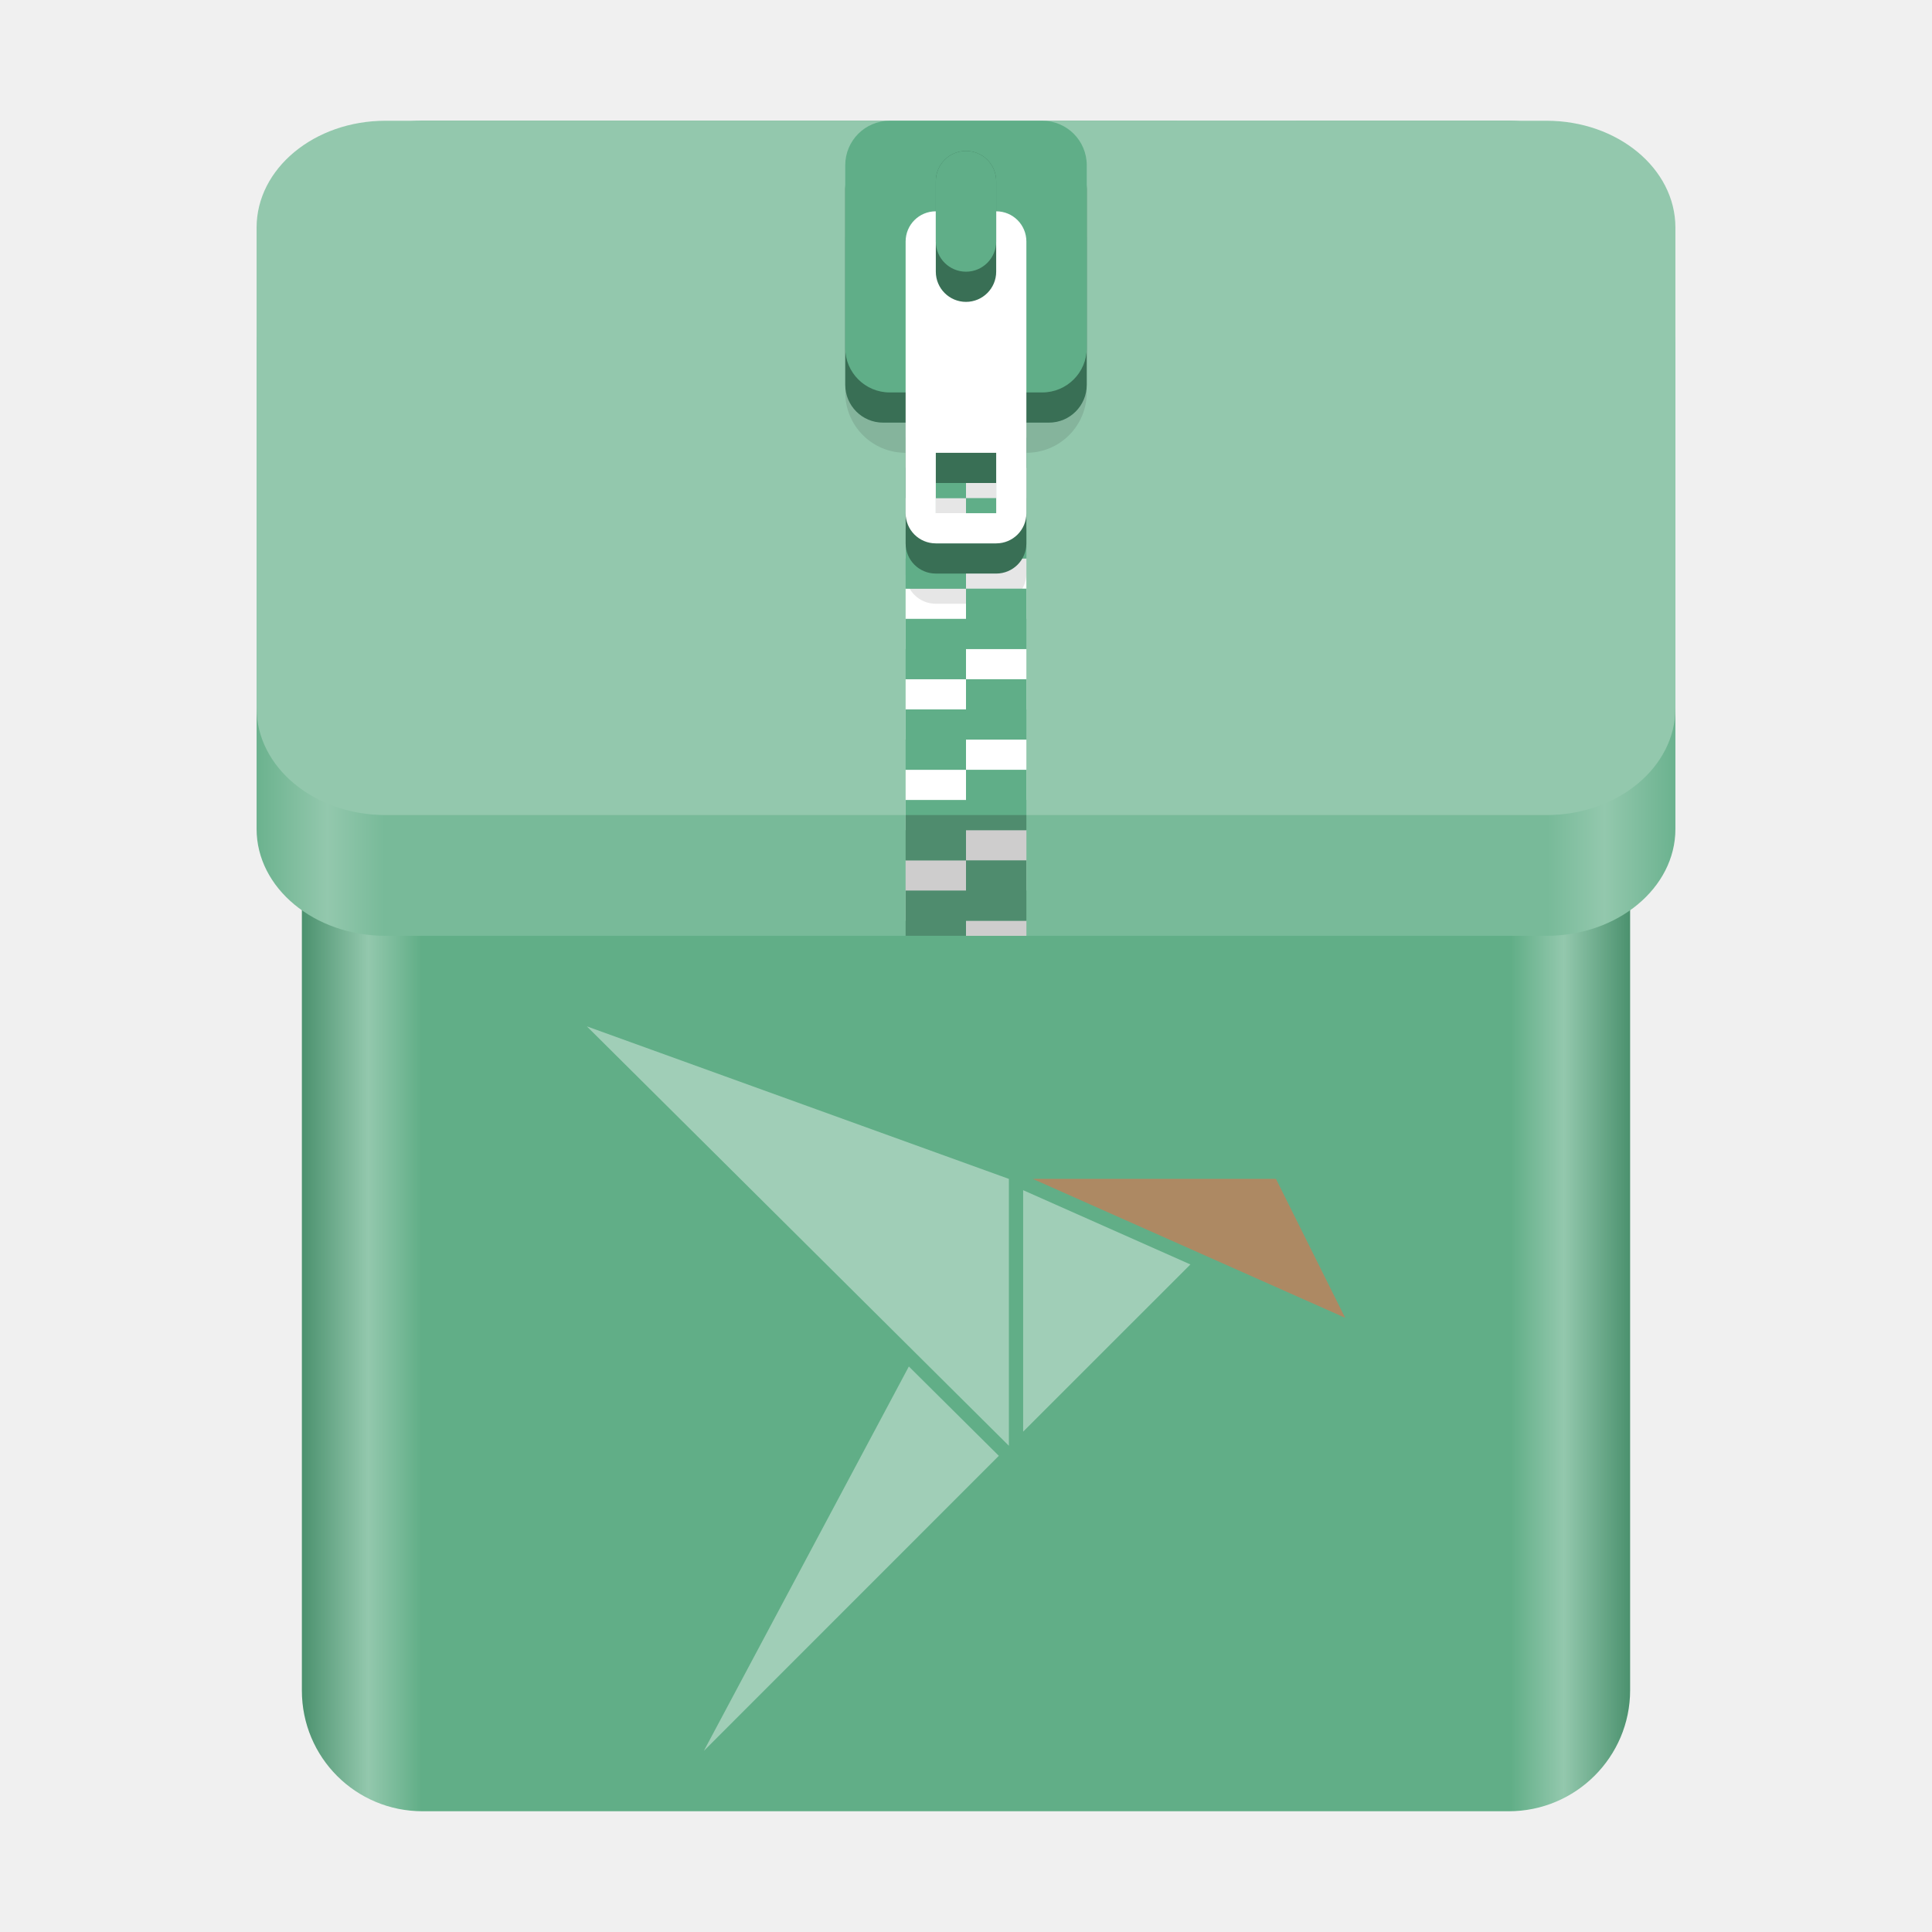
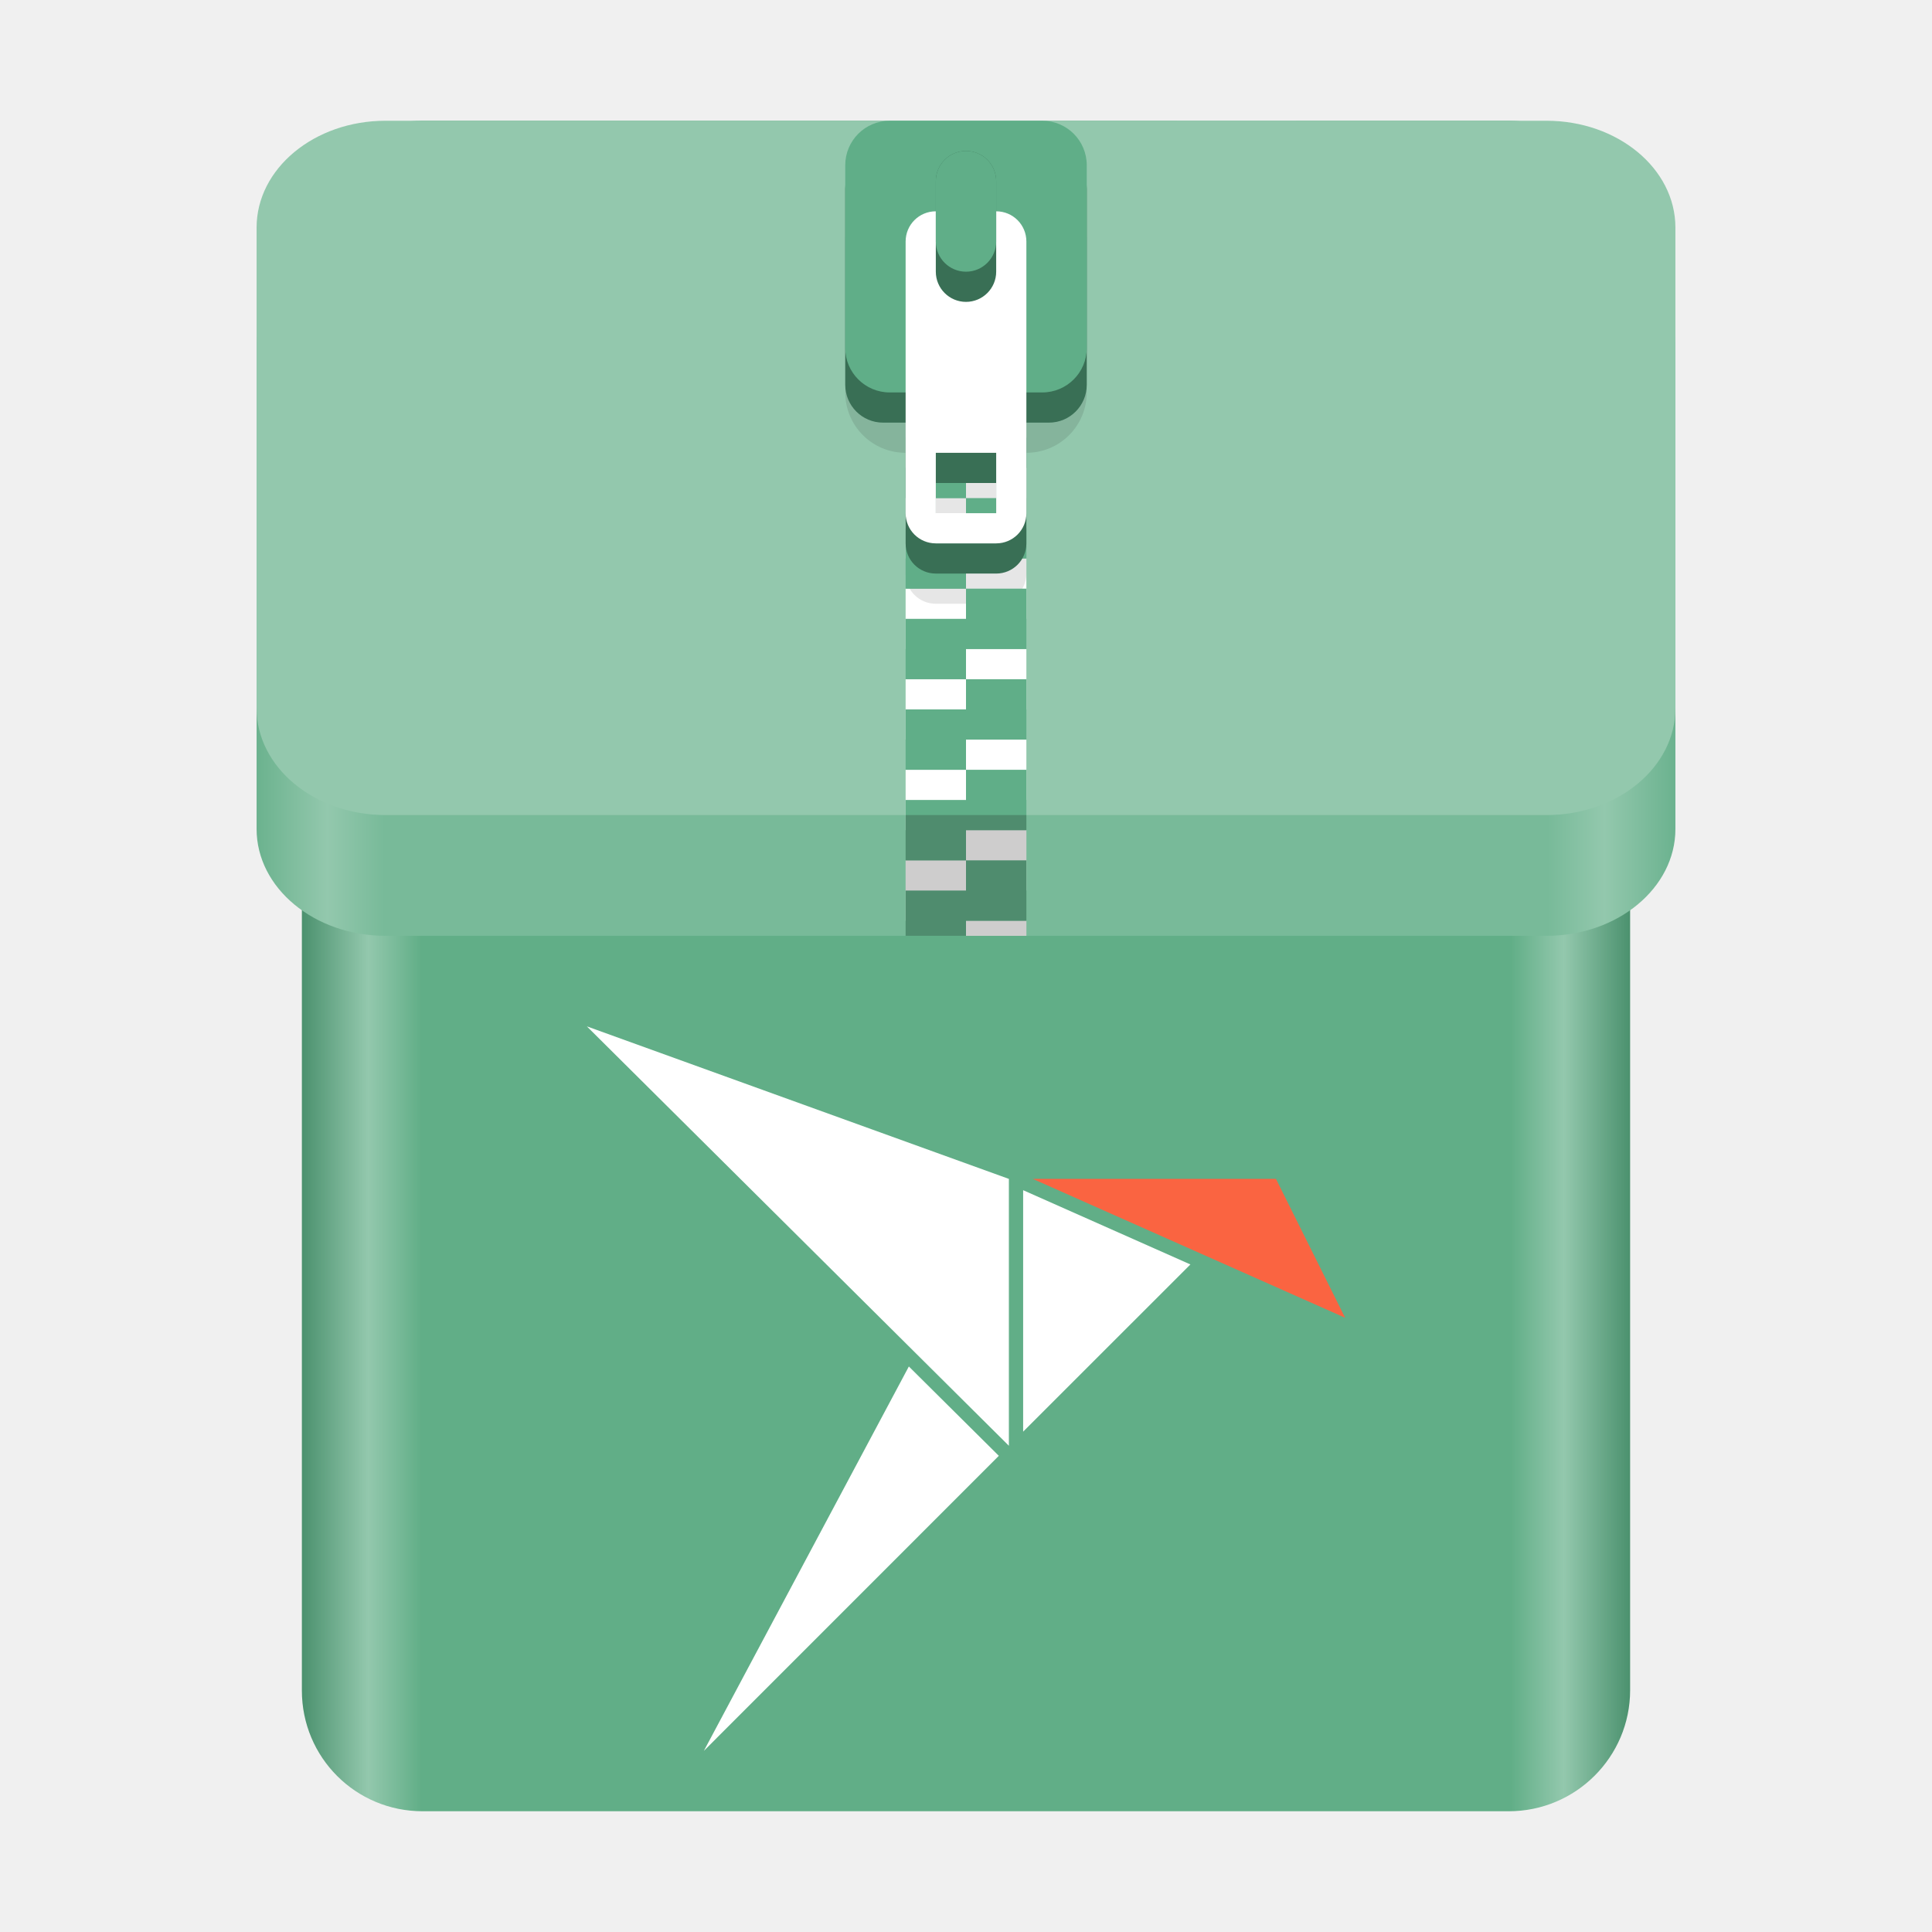
<svg xmlns="http://www.w3.org/2000/svg" xmlns:xlink="http://www.w3.org/1999/xlink" height="128px" viewBox="0 0 128 128" width="128px" version="1.1" id="svg35">
  <defs id="defs39">
    <linearGradient xlink:href="#linearGradient20" id="linearGradient22" x1="17" y1="39" x2="111" y2="39" gradientUnits="userSpaceOnUse" />
    <linearGradient id="linearGradient20">
      <stop style="stop-color:#6bb28e;stop-opacity:1;" offset="0" id="stop21" />
      <stop style="stop-color:#93c8ad;stop-opacity:1;" offset="0.05" id="stop23" />
      <stop style="stop-color:#78ba99;stop-opacity:1;" offset="0.09" id="stop24" />
      <stop style="stop-color:#78ba99;stop-opacity:1;" offset="0.91" id="stop25" />
      <stop style="stop-color:#93c8ad;stop-opacity:1;" offset="0.95" id="stop26" />
      <stop style="stop-color:#6bb28f;stop-opacity:1;" offset="1" id="stop22" />
    </linearGradient>
    <linearGradient xlink:href="#linearGradient15" id="linearGradient16" x1="20" y1="64" x2="108" y2="64" gradientUnits="userSpaceOnUse" />
    <linearGradient id="linearGradient15">
      <stop style="stop-color:#4b916e;stop-opacity:1;" offset="0" id="stop15" />
      <stop style="stop-color:#93c8ad;stop-opacity:1;" offset="0.05" id="stop17" />
      <stop style="stop-color:#61ae87;stop-opacity:1;" offset="0.09" id="stop18" />
      <stop style="stop-color:#61ae87;stop-opacity:1;" offset="0.91" id="stop19" />
      <stop style="stop-color:#93c8ad;stop-opacity:1;" offset="0.95" id="stop20" />
      <stop style="stop-color:#4b916e;stop-opacity:1;" offset="1" id="stop16" />
    </linearGradient>
  </defs>
  <linearGradient id="a" gradientUnits="userSpaceOnUse" x1="36" x2="60" y1="68" y2="68">
    <stop offset="0" stop-color="#ed336c" id="stop2" />
    <stop offset="1" stop-color="#ffa348" id="stop4" />
  </linearGradient>
  <linearGradient id="b" gradientTransform="matrix(0 1 -1 0 144 -32)" gradientUnits="userSpaceOnUse" x1="72" x2="96" y1="68" y2="68">
    <stop offset="0" stop-color="#404ce6" id="stop7" />
    <stop offset="1" stop-color="#c061cb" id="stop9" />
  </linearGradient>
  <linearGradient id="c" gradientUnits="userSpaceOnUse" x1="68.849" x2="95.258" y1="84" y2="84">
    <stop offset="0" stop-color="#33d1c6" id="stop12" />
    <stop offset="1" stop-color="#1c25d8" id="stop14" />
  </linearGradient>
  <path id="path2" d="M 27.996,8 C 23.565,8 20,11.566 20,16 v 96 c 0,4.434 3.565,8 7.996,8 H 99.961 C 104.392,120 108,116.41 108,111.977 V 37.922 37.918 15.922 C 108,11.488 104.392,8 99.961,8 L 77.976,8.004 77.972,8 Z" style="fill:url(#linearGradient16);fill-opacity:1;stroke:none;stroke-width:1" />
  <path d="m 25.543,16 h 76.913 C 107.176,16 111,19.169 111,23.078 V 54.922 C 111,58.831 107.176,62 102.457,62 H 25.543 C 20.824,62 17,58.831 17,54.922 V 23.078 C 17,19.169 20.824,16 25.543,16 Z m 0,0" fill="#cdab8f" id="path16" style="fill:url(#linearGradient22);fill-opacity:1;stroke-width:0.996" />
  <path d="m 25.543,8 h 76.913 C 107.176,8 111,11.169 111,15.078 V 46.922 C 111,50.831 107.176,54 102.457,54 H 25.543 C 20.824,54 17,50.831 17,46.922 V 15.078 C 17,11.169 20.824,8 25.543,8 Z m 0,0" fill="#cdab8f" id="path14" style="fill:#93c8ad;fill-opacity:1;stroke-width:0.996" />
-   <path id="use9" style="fill:#ffffff;fill-opacity:0.4;stroke-width:0.456" d="M 66.841,78.105 38.882,68 66.841,95.786 Z M 60.214,90.533 46.632,116 66.175,96.452 Z M 67.786,78.853 V 94.85 L 78.867,83.773 Z" />
-   <path id="use13" d="M 89.118,87.306 84.536,78.105 H 68.425 Z" style="fill:#fa6441;fill-opacity:0.5;stroke-width:0.456" />
+   <path id="use9" style="fill:#ffffff;fill-opacity:1;stroke-width:0.456" d="M 66.841,78.105 38.882,68 66.841,95.786 Z M 60.214,90.533 46.632,116 66.175,96.452 Z M 67.786,78.853 V 94.85 L 78.867,83.773 Z" />
+   <path id="use13" d="M 89.118,87.306 84.536,78.105 H 68.425 Z" style="fill:#fa6441;fill-opacity:1;stroke-width:0.456" />
  <path id="path1204-0" style="fill:#ffffff;fill-opacity:1;stroke:none;stroke-width:0.125;stroke-linecap:butt;stroke-linejoin:miter;stroke-miterlimit:4;stroke-dasharray:none;stroke-dashoffset:0;stroke-opacity:1;marker:none;paint-order:normal" d="m 60,21 v 4 h 4 v -2 h 4 v -2 h -4 z m 4,4 v 2 h -4 v 4 h 4 v -2 h 4 v -4 z m 0,6 v 2 h -4 v 4 h 4 v -2 h 4 v -4 z m 0,6 v 2 h -4 v 4 h 4 v -2 h 4 v -2 -2 z m 0,6 v 2 h -4 v 4 h 4 v -2 h 4 v -4 z m 0,6 v 2 h -4 v 4 h 4 v -2 h 4 v -4 z m 0,6 v 2 h -4 v 4 h 4 v -2 h 4 v -2 -2 z m 0,6 v 1 h 4 v -1 z" />
  <path id="path1211-9" d="m 60,12 c -2.216,0 -4,1.784 -4,4 V 26 c 0,2.216 1.784,4 4,4 v 8 c 0,1.108 0.892,2 2,2 h 4 c 1.108,0 2,-0.892 2,-2 v -8 c 2.216,0 4,-1.784 4,-4 V 16 C 72,13.784 70.216,12 68,12 Z M 62,34 h 4 v 4 h -4 z" style="display:inline;opacity:0.1;fill:#000000;fill-opacity:1;stroke:none;stroke-width:0.5;stroke-linecap:round;stroke-linejoin:round;stroke-miterlimit:4;stroke-dasharray:none;stroke-dashoffset:0;stroke-opacity:1;enable-background:new" />
  <path id="path41396-1" style="fill:#60ae88;fill-opacity:1;stroke:none;stroke-width:0.125;stroke-linecap:butt;stroke-linejoin:miter;stroke-miterlimit:4;stroke-dasharray:none;stroke-dashoffset:0;stroke-opacity:1;marker:none;paint-order:normal" d="m 60,23 v 4 h 4 v -2 h 4 v -2 h -4 z m 4,4 v 2 h -4 v 4 h 4 v -2 h 4 v -4 z m 0,6 v 2 h -4 v 4 h 4 v -2 h 4 v -4 z m 0,6 v 2 h -4 v 4 h 4 v -2 h 4 v -2 -2 z m 0,6 v 2 h -4 v 4 h 4 v -2 h 4 v -4 z m 0,6 v 2 h -4 v 4 h 4 v -2 h 4 v -4 z m 0,6 v 2 h -4 v 3 h 4 v -1 h 4 v -2 -2 z" />
  <path style="vector-effect:none;fill:#396f55;fill-opacity:1;stroke:none;stroke-width:0.5;stroke-linecap:round;stroke-linejoin:round;stroke-miterlimit:4;stroke-dasharray:none;stroke-dashoffset:0;stroke-opacity:1" d="m 62,18 c -1.108,0 -2,0.892 -2,2 v 16 c 0,1.108 0.892,2 2,2 h 4 c 1.108,0 2,-0.892 2,-2 v -16 c 0,-1.108 -0.892,-2 -2,-2 z m 0,14 h 4 v 4 h -4 z" id="path1214-7" />
  <rect ry="2.503" rx="2.503" y="10" x="56" height="18" width="16" id="rect1216-7" style="display:inline;vector-effect:none;fill:#396f55;fill-opacity:1;stroke:none;stroke-width:0.5;stroke-linecap:round;stroke-linejoin:round;stroke-miterlimit:4;stroke-dasharray:none;stroke-dashoffset:0;stroke-opacity:1;enable-background:new" />
  <rect ry="2.945" rx="2.945" y="8" x="56" height="18" width="16" id="rect1218-1" style="display:inline;vector-effect:none;fill:#60ae88;fill-opacity:1;stroke:none;stroke-width:2;stroke-linecap:butt;stroke-linejoin:round;stroke-miterlimit:4;stroke-dasharray:none;stroke-dashoffset:0;stroke-opacity:1;enable-background:new" />
  <path id="path1220-1" d="m 62,14 c -1.108,0 -2,0.892 -2,2 v 18 c 0,1.108 0.892,2 2,2 h 4 c 1.108,0 2,-0.892 2,-2 V 16 c 0,-1.108 -0.892,-2 -2,-2 z m 0,16 h 4 v 4 h -4 z" style="fill:#ffffff;fill-opacity:1;stroke:none;stroke-width:0.5;stroke-linecap:round;stroke-linejoin:round;stroke-miterlimit:4;stroke-dasharray:none;stroke-dashoffset:0;stroke-opacity:1" />
  <rect transform="scale(1,-1)" ry="2" rx="2" y="-20" x="62" height="10" width="4" id="rect1222-5" style="display:inline;fill:#396f55;fill-opacity:1;stroke:none;stroke-width:0.125;stroke-linecap:butt;stroke-linejoin:miter;stroke-miterlimit:4;stroke-dasharray:none;stroke-dashoffset:0;stroke-opacity:1;marker:none;paint-order:normal;enable-background:new" />
  <rect style="display:inline;fill:#60ae88;fill-opacity:1;stroke:none;stroke-width:0.125;stroke-linecap:butt;stroke-linejoin:miter;stroke-miterlimit:4;stroke-dasharray:none;stroke-dashoffset:0;stroke-opacity:1;marker:none;paint-order:normal;enable-background:new" id="rect1224-9" width="4" height="8" x="62" y="-18" rx="2" ry="2" transform="scale(1,-1)" />
  <rect style="fill:#0b0705;fill-opacity:0.2;stroke:none" id="rect1" width="8" height="8" x="60" y="54" />
</svg>
